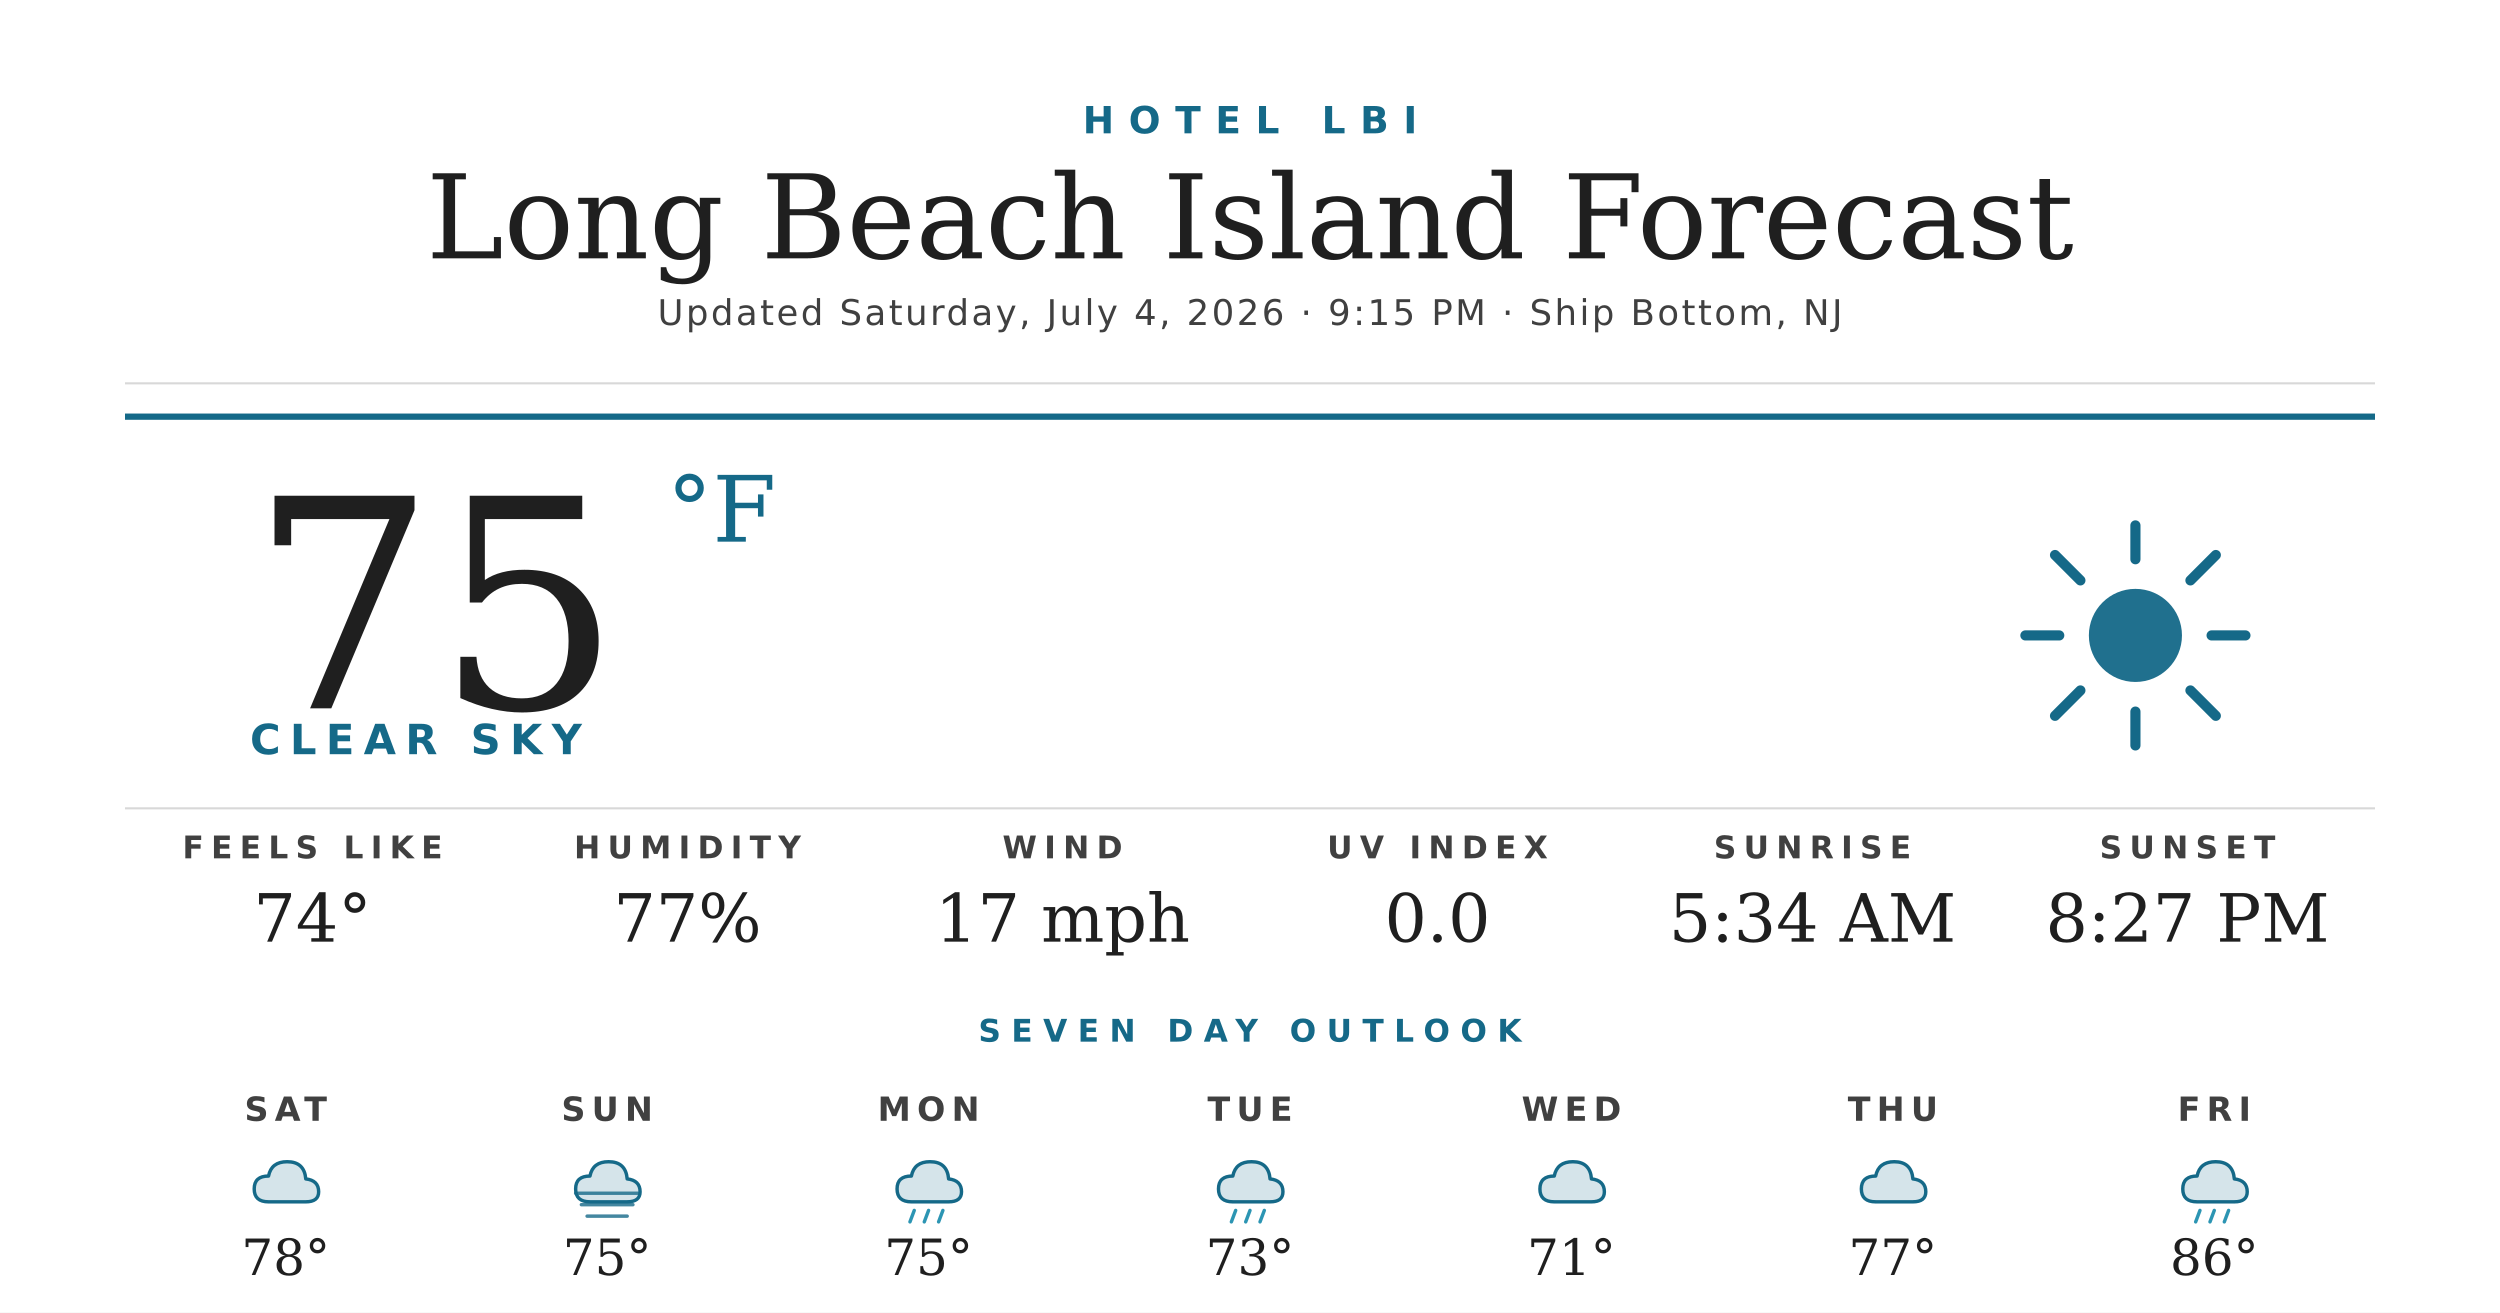
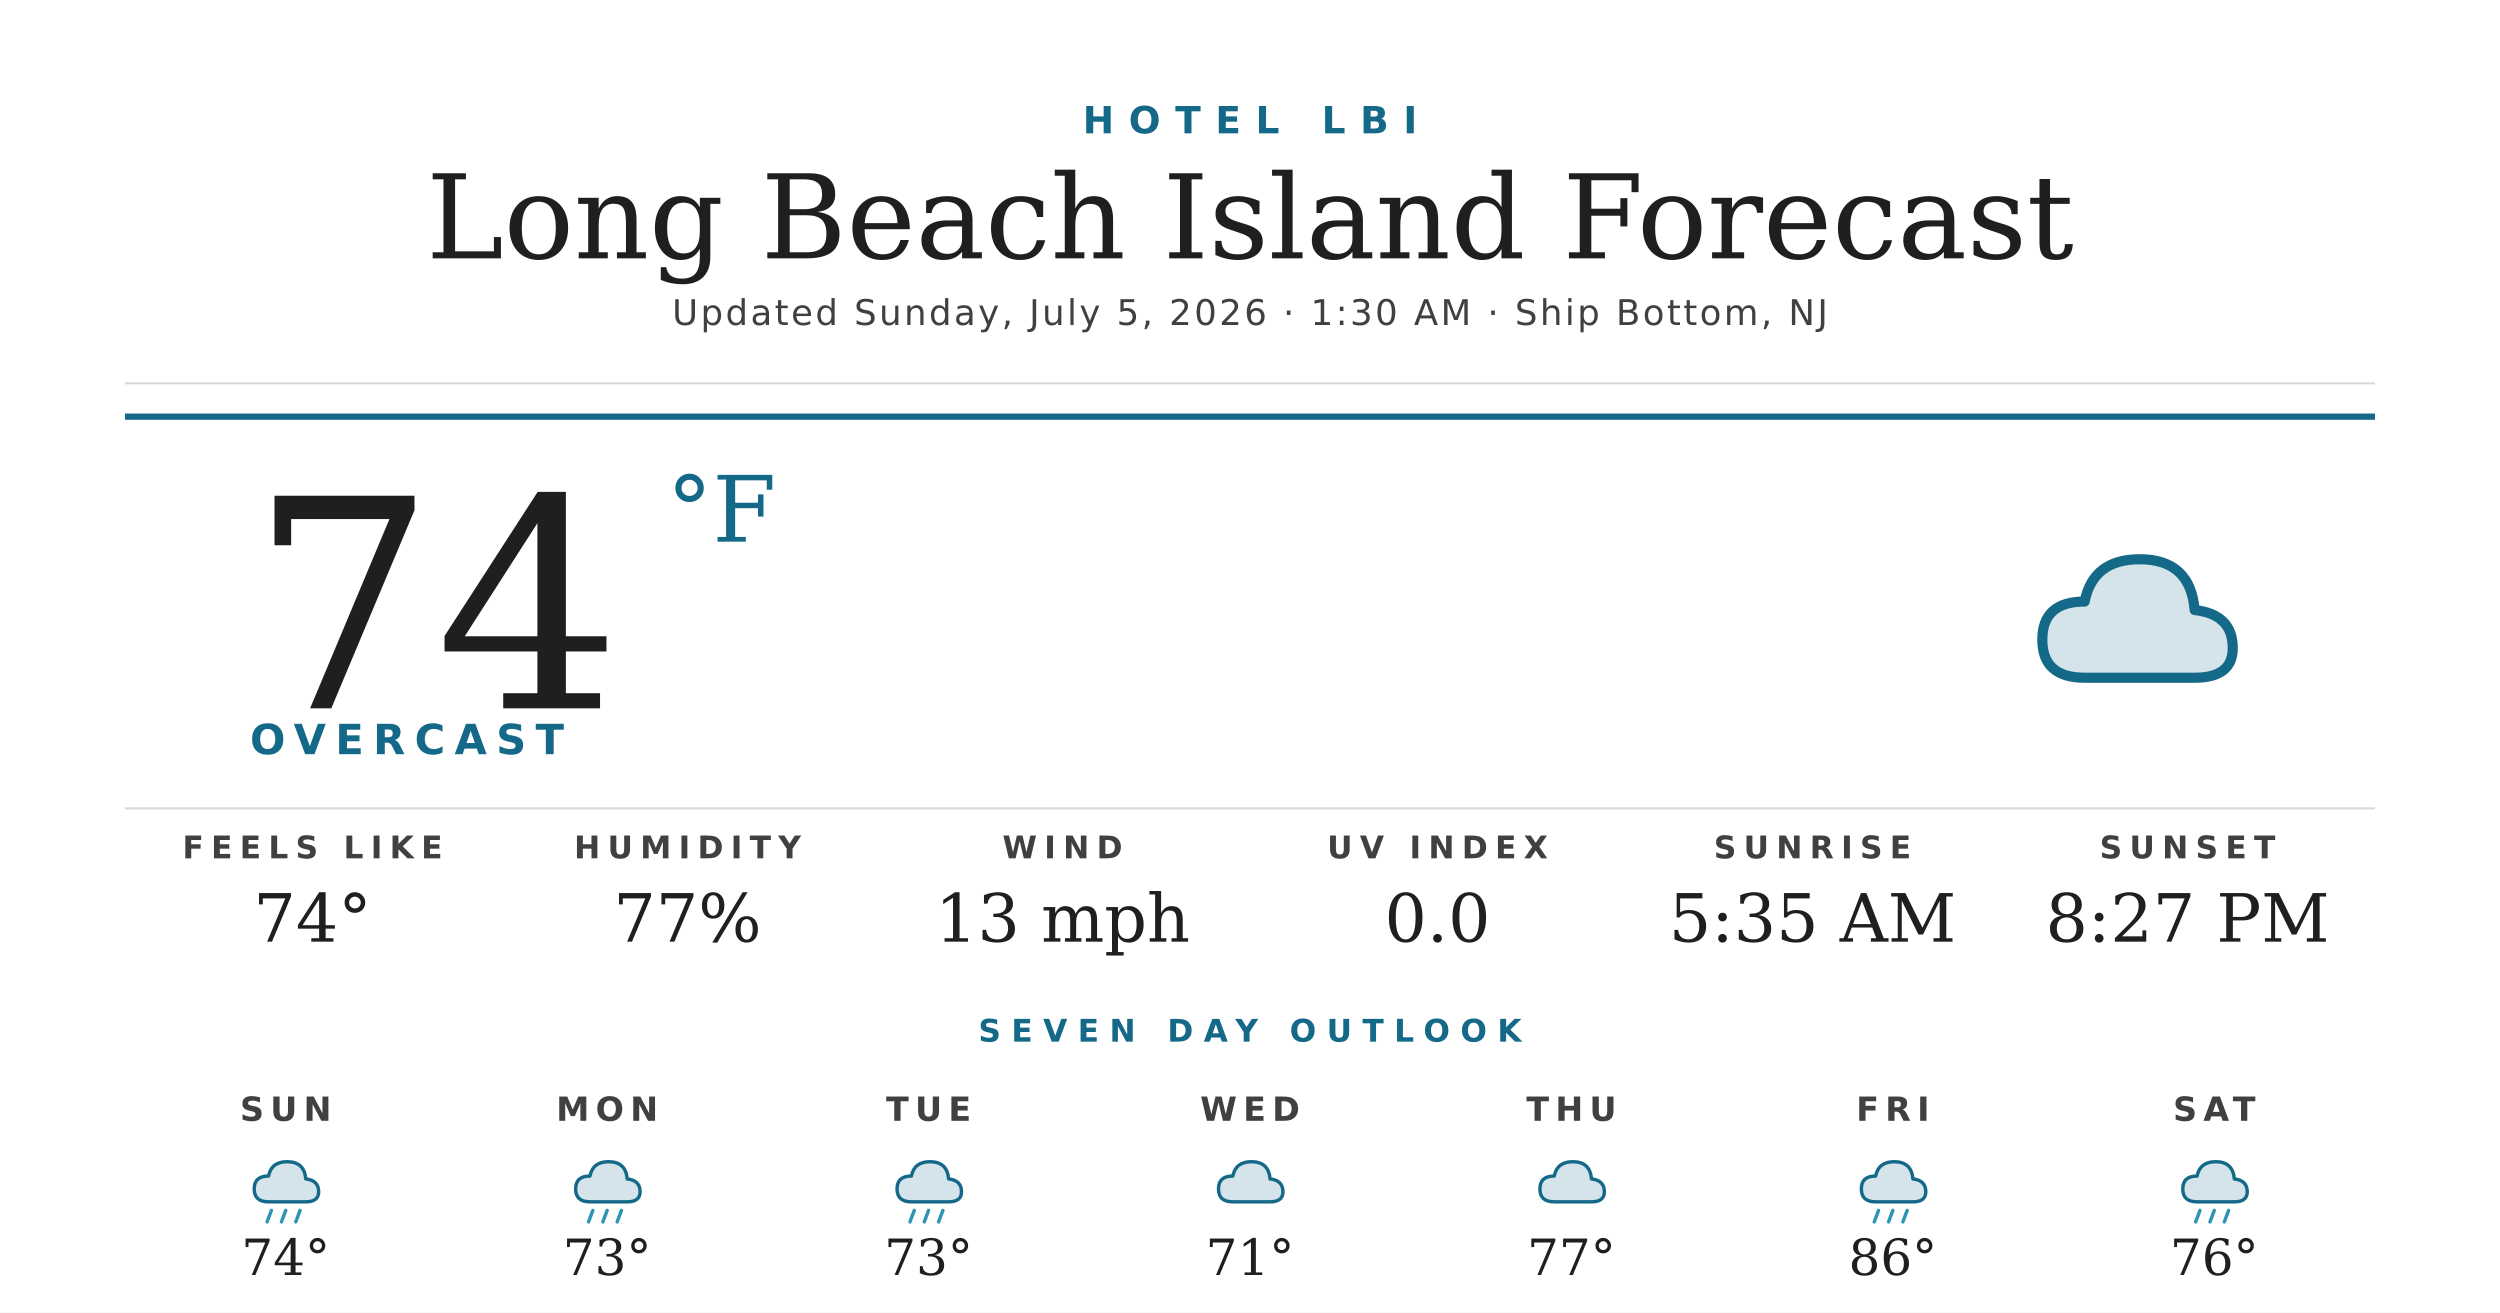
<svg xmlns="http://www.w3.org/2000/svg" width="1200" height="630" viewBox="0 0 1200 630">
  <rect width="1200" height="630" fill="#ffffff" />
  <text x="600" y="64" text-anchor="middle" font-family="'Montserrat Bold', 'Montserrat', 'DejaVu Sans', Helvetica, Arial, sans-serif" font-size="18" font-weight="700" fill="#156988" letter-spacing="7">HOTEL LBI</text>
  <text x="600" y="124" text-anchor="middle" font-family="'Prata', 'DejaVu Serif', Georgia, serif" font-size="56" fill="#1f1f1f">Long Beach Island Forecast</text>
-   <text x="600" y="156" text-anchor="middle" font-family="'Montserrat', 'DejaVu Sans', Helvetica, Arial, sans-serif" font-size="17" font-weight="500" fill="#404040" letter-spacing="1.2">Updated Saturday, July 4, 2026 · 9:15 PM · Ship Bottom, NJ</text>
+   <text x="600" y="156" text-anchor="middle" font-family="'Montserrat', 'DejaVu Sans', Helvetica, Arial, sans-serif" font-size="17" font-weight="500" fill="#404040" letter-spacing="1.2">Updated Sunday, July 5, 2026 · 1:30 AM · Ship Bottom, NJ</text>
  <line x1="60" y1="184" x2="1140" y2="184" stroke="#d8d8d8" stroke-width="1" />
  <line x1="60" y1="200" x2="1140" y2="200" stroke="#156988" stroke-width="3" />
-   <text x="120" y="340" font-family="'Prata', 'DejaVu Serif', Georgia, serif" font-size="140" fill="#1f1f1f">75</text>
+   <text x="120" y="340" font-family="'Prata', 'DejaVu Serif', Georgia, serif" font-size="140" fill="#1f1f1f">74</text>
  <text x="320" y="260" font-family="'Prata', 'DejaVu Serif', Georgia, serif" font-size="44" fill="#156988">°F</text>
-   <text x="120" y="362" font-family="'Montserrat Bold', 'Montserrat', 'DejaVu Sans', Helvetica, Arial, sans-serif" font-size="20" font-weight="700" fill="#156988" letter-spacing="4.5">CLEAR SKY</text>
+   <text x="120" y="362" font-family="'Montserrat Bold', 'Montserrat', 'DejaVu Sans', Helvetica, Arial, sans-serif" font-size="20" font-weight="700" fill="#156988" letter-spacing="4.5">OVERCAST</text>
  <g transform="translate(960,240) scale(2.03125)">
-     <circle cx="32" cy="32" r="11" fill="#156988" opacity="0.95" />
-     <g stroke="#156988" stroke-width="2.4" stroke-linecap="round">
-       <line x1="32" y1="6" x2="32" y2="14" />
-       <line x1="32" y1="50" x2="32" y2="58" />
-       <line x1="6" y1="32" x2="14" y2="32" />
-       <line x1="50" y1="32" x2="58" y2="32" />
-       <line x1="13" y1="13" x2="19" y2="19" />
-       <line x1="45" y1="45" x2="51" y2="51" />
-       <line x1="13" y1="51" x2="19" y2="45" />
-       <line x1="45" y1="19" x2="51" y2="13" />
-     </g>
+     <path d="M20 42 Q10 42 10 33 Q10 24 20 24 Q22 14 33 14 Q45 14 46 26 Q55 27 55 35 Q55 42 46 42 Z" fill="#156988" opacity="0.18" />
+     <path d="M20 42 Q10 42 10 33 Q10 24 20 24 Q22 14 33 14 Q45 14 46 26 Q55 27 55 35 Q55 42 46 42 Z" fill="none" stroke="#156988" stroke-width="2.4" stroke-linejoin="round" />
  </g>
  <line x1="60" y1="388" x2="1140" y2="388" stroke="#d8d8d8" stroke-width="1" />
  <text x="150" y="412" text-anchor="middle" font-family="'Montserrat Bold', 'Montserrat', 'DejaVu Sans', Helvetica, Arial, sans-serif" font-size="15" font-weight="700" fill="#404040" letter-spacing="3.5">FEELS LIKE</text>
  <text x="150" y="452" text-anchor="middle" font-family="'Prata', 'DejaVu Serif', Georgia, serif" font-size="32" fill="#1f1f1f">74°</text>
  <text x="330" y="412" text-anchor="middle" font-family="'Montserrat Bold', 'Montserrat', 'DejaVu Sans', Helvetica, Arial, sans-serif" font-size="15" font-weight="700" fill="#404040" letter-spacing="3.5">HUMIDITY</text>
  <text x="330" y="452" text-anchor="middle" font-family="'Prata', 'DejaVu Serif', Georgia, serif" font-size="32" fill="#1f1f1f">77%</text>
  <text x="510" y="412" text-anchor="middle" font-family="'Montserrat Bold', 'Montserrat', 'DejaVu Sans', Helvetica, Arial, sans-serif" font-size="15" font-weight="700" fill="#404040" letter-spacing="3.5">WIND</text>
-   <text x="510" y="452" text-anchor="middle" font-family="'Prata', 'DejaVu Serif', Georgia, serif" font-size="32" fill="#1f1f1f">17 mph</text>
+   <text x="510" y="452" text-anchor="middle" font-family="'Prata', 'DejaVu Serif', Georgia, serif" font-size="32" fill="#1f1f1f">13 mph</text>
  <text x="690" y="412" text-anchor="middle" font-family="'Montserrat Bold', 'Montserrat', 'DejaVu Sans', Helvetica, Arial, sans-serif" font-size="15" font-weight="700" fill="#404040" letter-spacing="3.5">UV INDEX</text>
  <text x="690" y="452" text-anchor="middle" font-family="'Prata', 'DejaVu Serif', Georgia, serif" font-size="32" fill="#1f1f1f">0.0</text>
  <text x="870" y="412" text-anchor="middle" font-family="'Montserrat Bold', 'Montserrat', 'DejaVu Sans', Helvetica, Arial, sans-serif" font-size="15" font-weight="700" fill="#404040" letter-spacing="3.5">SUNRISE</text>
-   <text x="870" y="452" text-anchor="middle" font-family="'Prata', 'DejaVu Serif', Georgia, serif" font-size="32" fill="#1f1f1f">5:34 AM</text>
+   <text x="870" y="452" text-anchor="middle" font-family="'Prata', 'DejaVu Serif', Georgia, serif" font-size="32" fill="#1f1f1f">5:35 AM</text>
  <text x="1050" y="412" text-anchor="middle" font-family="'Montserrat Bold', 'Montserrat', 'DejaVu Sans', Helvetica, Arial, sans-serif" font-size="15" font-weight="700" fill="#404040" letter-spacing="3.5">SUNSET</text>
  <text x="1050" y="452" text-anchor="middle" font-family="'Prata', 'DejaVu Serif', Georgia, serif" font-size="32" fill="#1f1f1f">8:27 PM</text>
  <text x="600" y="500" text-anchor="middle" font-family="'Montserrat Bold', 'Montserrat', 'DejaVu Sans', Helvetica, Arial, sans-serif" font-size="15" font-weight="700" fill="#156988" letter-spacing="5">SEVEN DAY OUTLOOK</text>
-   <text x="137.143" y="538" text-anchor="middle" font-family="'Montserrat Bold', 'Montserrat', 'DejaVu Sans', Helvetica, Arial, sans-serif" font-size="16" font-weight="700" fill="#404040" letter-spacing="3">SAT</text>
+   <text x="137.143" y="538" text-anchor="middle" font-family="'Montserrat Bold', 'Montserrat', 'DejaVu Sans', Helvetica, Arial, sans-serif" font-size="16" font-weight="700" fill="#404040" letter-spacing="3">SUN</text>
  <g transform="translate(115.1429,548) scale(0.6875)">
    <path d="M20 42 Q10 42 10 33 Q10 24 20 24 Q22 14 33 14 Q45 14 46 26 Q55 27 55 35 Q55 42 46 42 Z" fill="#156988" opacity="0.18" />
    <path d="M20 42 Q10 42 10 33 Q10 24 20 24 Q22 14 33 14 Q45 14 46 26 Q55 27 55 35 Q55 42 46 42 Z" fill="none" stroke="#156988" stroke-width="2.4" stroke-linejoin="round" />
+     <g stroke="#2C95B3" stroke-width="2.4" stroke-linecap="round">
+       <line x1="22" y1="48" x2="19" y2="56" />
+       <line x1="32" y1="48" x2="29" y2="56" />
+       <line x1="42" y1="48" x2="39" y2="56" />
+     </g>
  </g>
-   <text x="137.143" y="612" text-anchor="middle" font-family="'Prata', 'DejaVu Serif', Georgia, serif" font-size="24" fill="#1f1f1f">78°</text>
-   <text x="291.429" y="538" text-anchor="middle" font-family="'Montserrat Bold', 'Montserrat', 'DejaVu Sans', Helvetica, Arial, sans-serif" font-size="16" font-weight="700" fill="#404040" letter-spacing="3">SUN</text>
+   <text x="137.143" y="612" text-anchor="middle" font-family="'Prata', 'DejaVu Serif', Georgia, serif" font-size="24" fill="#1f1f1f">74°</text>
+   <text x="291.429" y="538" text-anchor="middle" font-family="'Montserrat Bold', 'Montserrat', 'DejaVu Sans', Helvetica, Arial, sans-serif" font-size="16" font-weight="700" fill="#404040" letter-spacing="3">MON</text>
  <g transform="translate(269.4286,548) scale(0.6875)">
    <path d="M20 42 Q10 42 10 33 Q10 24 20 24 Q22 14 33 14 Q45 14 46 26 Q55 27 55 35 Q55 42 46 42 Z" fill="#156988" opacity="0.18" />
    <path d="M20 42 Q10 42 10 33 Q10 24 20 24 Q22 14 33 14 Q45 14 46 26 Q55 27 55 35 Q55 42 46 42 Z" fill="none" stroke="#156988" stroke-width="2.4" stroke-linejoin="round" />
-     <g stroke="#156988" stroke-width="2.4" stroke-linecap="round" opacity="0.8">
-       <line x1="10" y1="36" x2="54" y2="36" />
-       <line x1="14" y1="44" x2="50" y2="44" />
-       <line x1="18" y1="52" x2="46" y2="52" />
+     <g stroke="#2C95B3" stroke-width="2.4" stroke-linecap="round">
+       <line x1="22" y1="48" x2="19" y2="56" />
+       <line x1="32" y1="48" x2="29" y2="56" />
+       <line x1="42" y1="48" x2="39" y2="56" />
    </g>
  </g>
-   <text x="291.429" y="612" text-anchor="middle" font-family="'Prata', 'DejaVu Serif', Georgia, serif" font-size="24" fill="#1f1f1f">75°</text>
-   <text x="445.714" y="538" text-anchor="middle" font-family="'Montserrat Bold', 'Montserrat', 'DejaVu Sans', Helvetica, Arial, sans-serif" font-size="16" font-weight="700" fill="#404040" letter-spacing="3">MON</text>
+   <text x="291.429" y="612" text-anchor="middle" font-family="'Prata', 'DejaVu Serif', Georgia, serif" font-size="24" fill="#1f1f1f">73°</text>
+   <text x="445.714" y="538" text-anchor="middle" font-family="'Montserrat Bold', 'Montserrat', 'DejaVu Sans', Helvetica, Arial, sans-serif" font-size="16" font-weight="700" fill="#404040" letter-spacing="3">TUE</text>
  <g transform="translate(423.7143,548) scale(0.6875)">
    <path d="M20 42 Q10 42 10 33 Q10 24 20 24 Q22 14 33 14 Q45 14 46 26 Q55 27 55 35 Q55 42 46 42 Z" fill="#156988" opacity="0.18" />
    <path d="M20 42 Q10 42 10 33 Q10 24 20 24 Q22 14 33 14 Q45 14 46 26 Q55 27 55 35 Q55 42 46 42 Z" fill="none" stroke="#156988" stroke-width="2.4" stroke-linejoin="round" />
    <g stroke="#2C95B3" stroke-width="2.4" stroke-linecap="round">
      <line x1="22" y1="48" x2="19" y2="56" />
      <line x1="32" y1="48" x2="29" y2="56" />
      <line x1="42" y1="48" x2="39" y2="56" />
    </g>
  </g>
-   <text x="445.714" y="612" text-anchor="middle" font-family="'Prata', 'DejaVu Serif', Georgia, serif" font-size="24" fill="#1f1f1f">75°</text>
-   <text x="600" y="538" text-anchor="middle" font-family="'Montserrat Bold', 'Montserrat', 'DejaVu Sans', Helvetica, Arial, sans-serif" font-size="16" font-weight="700" fill="#404040" letter-spacing="3">TUE</text>
+   <text x="445.714" y="612" text-anchor="middle" font-family="'Prata', 'DejaVu Serif', Georgia, serif" font-size="24" fill="#1f1f1f">73°</text>
+   <text x="600" y="538" text-anchor="middle" font-family="'Montserrat Bold', 'Montserrat', 'DejaVu Sans', Helvetica, Arial, sans-serif" font-size="16" font-weight="700" fill="#404040" letter-spacing="3">WED</text>
  <g transform="translate(578,548) scale(0.6875)">
+     <path d="M20 42 Q10 42 10 33 Q10 24 20 24 Q22 14 33 14 Q45 14 46 26 Q55 27 55 35 Q55 42 46 42 Z" fill="#156988" opacity="0.18" />
+     <path d="M20 42 Q10 42 10 33 Q10 24 20 24 Q22 14 33 14 Q45 14 46 26 Q55 27 55 35 Q55 42 46 42 Z" fill="none" stroke="#156988" stroke-width="2.4" stroke-linejoin="round" />
+   </g>
+   <text x="600" y="612" text-anchor="middle" font-family="'Prata', 'DejaVu Serif', Georgia, serif" font-size="24" fill="#1f1f1f">71°</text>
+   <text x="754.286" y="538" text-anchor="middle" font-family="'Montserrat Bold', 'Montserrat', 'DejaVu Sans', Helvetica, Arial, sans-serif" font-size="16" font-weight="700" fill="#404040" letter-spacing="3">THU</text>
+   <g transform="translate(732.2857,548) scale(0.6875)">
+     <path d="M20 42 Q10 42 10 33 Q10 24 20 24 Q22 14 33 14 Q45 14 46 26 Q55 27 55 35 Q55 42 46 42 Z" fill="#156988" opacity="0.18" />
+     <path d="M20 42 Q10 42 10 33 Q10 24 20 24 Q22 14 33 14 Q45 14 46 26 Q55 27 55 35 Q55 42 46 42 Z" fill="none" stroke="#156988" stroke-width="2.4" stroke-linejoin="round" />
+   </g>
+   <text x="754.286" y="612" text-anchor="middle" font-family="'Prata', 'DejaVu Serif', Georgia, serif" font-size="24" fill="#1f1f1f">77°</text>
+   <text x="908.571" y="538" text-anchor="middle" font-family="'Montserrat Bold', 'Montserrat', 'DejaVu Sans', Helvetica, Arial, sans-serif" font-size="16" font-weight="700" fill="#404040" letter-spacing="3">FRI</text>
+   <g transform="translate(886.5714,548) scale(0.6875)">
    <path d="M20 42 Q10 42 10 33 Q10 24 20 24 Q22 14 33 14 Q45 14 46 26 Q55 27 55 35 Q55 42 46 42 Z" fill="#156988" opacity="0.18" />
    <path d="M20 42 Q10 42 10 33 Q10 24 20 24 Q22 14 33 14 Q45 14 46 26 Q55 27 55 35 Q55 42 46 42 Z" fill="none" stroke="#156988" stroke-width="2.4" stroke-linejoin="round" />
    <g stroke="#2C95B3" stroke-width="2.4" stroke-linecap="round">
      <line x1="22" y1="48" x2="19" y2="56" />
      <line x1="32" y1="48" x2="29" y2="56" />
      <line x1="42" y1="48" x2="39" y2="56" />
    </g>
  </g>
-   <text x="600" y="612" text-anchor="middle" font-family="'Prata', 'DejaVu Serif', Georgia, serif" font-size="24" fill="#1f1f1f">73°</text>
-   <text x="754.286" y="538" text-anchor="middle" font-family="'Montserrat Bold', 'Montserrat', 'DejaVu Sans', Helvetica, Arial, sans-serif" font-size="16" font-weight="700" fill="#404040" letter-spacing="3">WED</text>
-   <g transform="translate(732.2857,548) scale(0.6875)">
-     <path d="M20 42 Q10 42 10 33 Q10 24 20 24 Q22 14 33 14 Q45 14 46 26 Q55 27 55 35 Q55 42 46 42 Z" fill="#156988" opacity="0.18" />
-     <path d="M20 42 Q10 42 10 33 Q10 24 20 24 Q22 14 33 14 Q45 14 46 26 Q55 27 55 35 Q55 42 46 42 Z" fill="none" stroke="#156988" stroke-width="2.4" stroke-linejoin="round" />
-   </g>
-   <text x="754.286" y="612" text-anchor="middle" font-family="'Prata', 'DejaVu Serif', Georgia, serif" font-size="24" fill="#1f1f1f">71°</text>
-   <text x="908.571" y="538" text-anchor="middle" font-family="'Montserrat Bold', 'Montserrat', 'DejaVu Sans', Helvetica, Arial, sans-serif" font-size="16" font-weight="700" fill="#404040" letter-spacing="3">THU</text>
-   <g transform="translate(886.5714,548) scale(0.6875)">
-     <path d="M20 42 Q10 42 10 33 Q10 24 20 24 Q22 14 33 14 Q45 14 46 26 Q55 27 55 35 Q55 42 46 42 Z" fill="#156988" opacity="0.18" />
-     <path d="M20 42 Q10 42 10 33 Q10 24 20 24 Q22 14 33 14 Q45 14 46 26 Q55 27 55 35 Q55 42 46 42 Z" fill="none" stroke="#156988" stroke-width="2.4" stroke-linejoin="round" />
-   </g>
-   <text x="908.571" y="612" text-anchor="middle" font-family="'Prata', 'DejaVu Serif', Georgia, serif" font-size="24" fill="#1f1f1f">77°</text>
-   <text x="1062.857" y="538" text-anchor="middle" font-family="'Montserrat Bold', 'Montserrat', 'DejaVu Sans', Helvetica, Arial, sans-serif" font-size="16" font-weight="700" fill="#404040" letter-spacing="3">FRI</text>
+   <text x="908.571" y="612" text-anchor="middle" font-family="'Prata', 'DejaVu Serif', Georgia, serif" font-size="24" fill="#1f1f1f">86°</text>
+   <text x="1062.857" y="538" text-anchor="middle" font-family="'Montserrat Bold', 'Montserrat', 'DejaVu Sans', Helvetica, Arial, sans-serif" font-size="16" font-weight="700" fill="#404040" letter-spacing="3">SAT</text>
  <g transform="translate(1040.857,548) scale(0.6875)">
    <path d="M20 42 Q10 42 10 33 Q10 24 20 24 Q22 14 33 14 Q45 14 46 26 Q55 27 55 35 Q55 42 46 42 Z" fill="#156988" opacity="0.18" />
    <path d="M20 42 Q10 42 10 33 Q10 24 20 24 Q22 14 33 14 Q45 14 46 26 Q55 27 55 35 Q55 42 46 42 Z" fill="none" stroke="#156988" stroke-width="2.4" stroke-linejoin="round" />
    <g stroke="#2C95B3" stroke-width="2.4" stroke-linecap="round">
      <line x1="22" y1="48" x2="19" y2="56" />
      <line x1="32" y1="48" x2="29" y2="56" />
      <line x1="42" y1="48" x2="39" y2="56" />
    </g>
  </g>
-   <text x="1062.857" y="612" text-anchor="middle" font-family="'Prata', 'DejaVu Serif', Georgia, serif" font-size="24" fill="#1f1f1f">86°</text>
+   <text x="1062.857" y="612" text-anchor="middle" font-family="'Prata', 'DejaVu Serif', Georgia, serif" font-size="24" fill="#1f1f1f">76°</text>
</svg>
